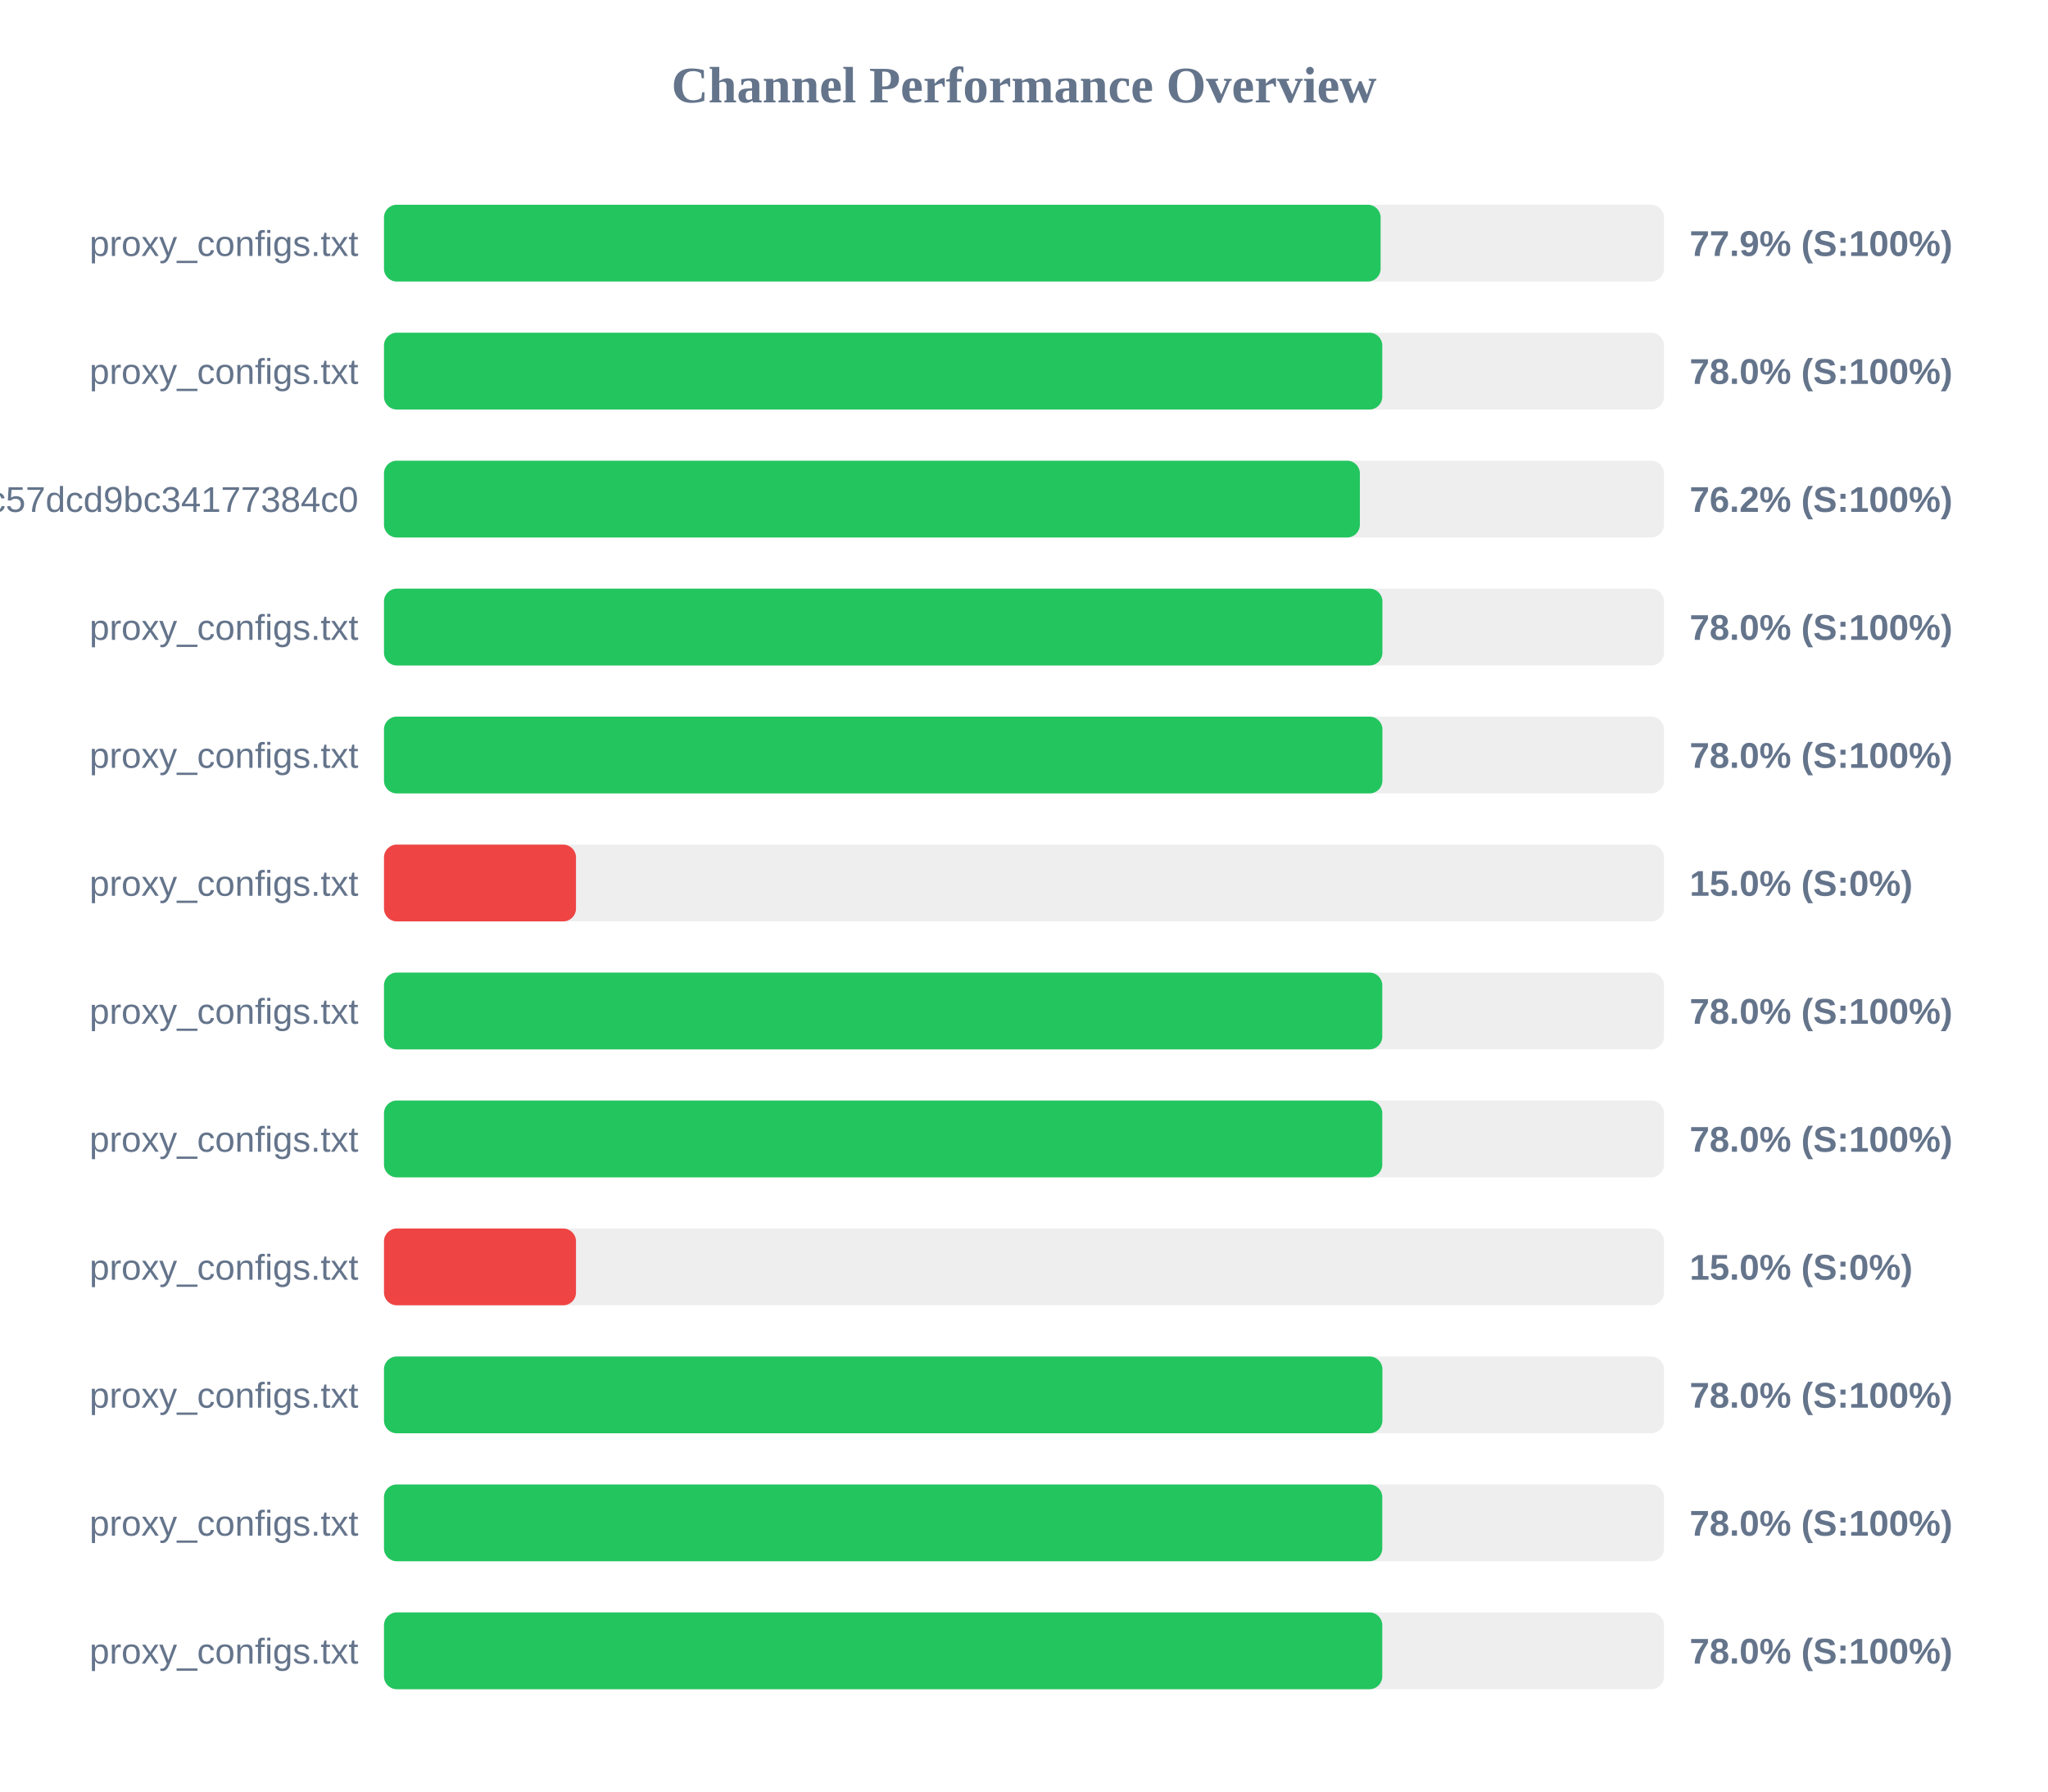
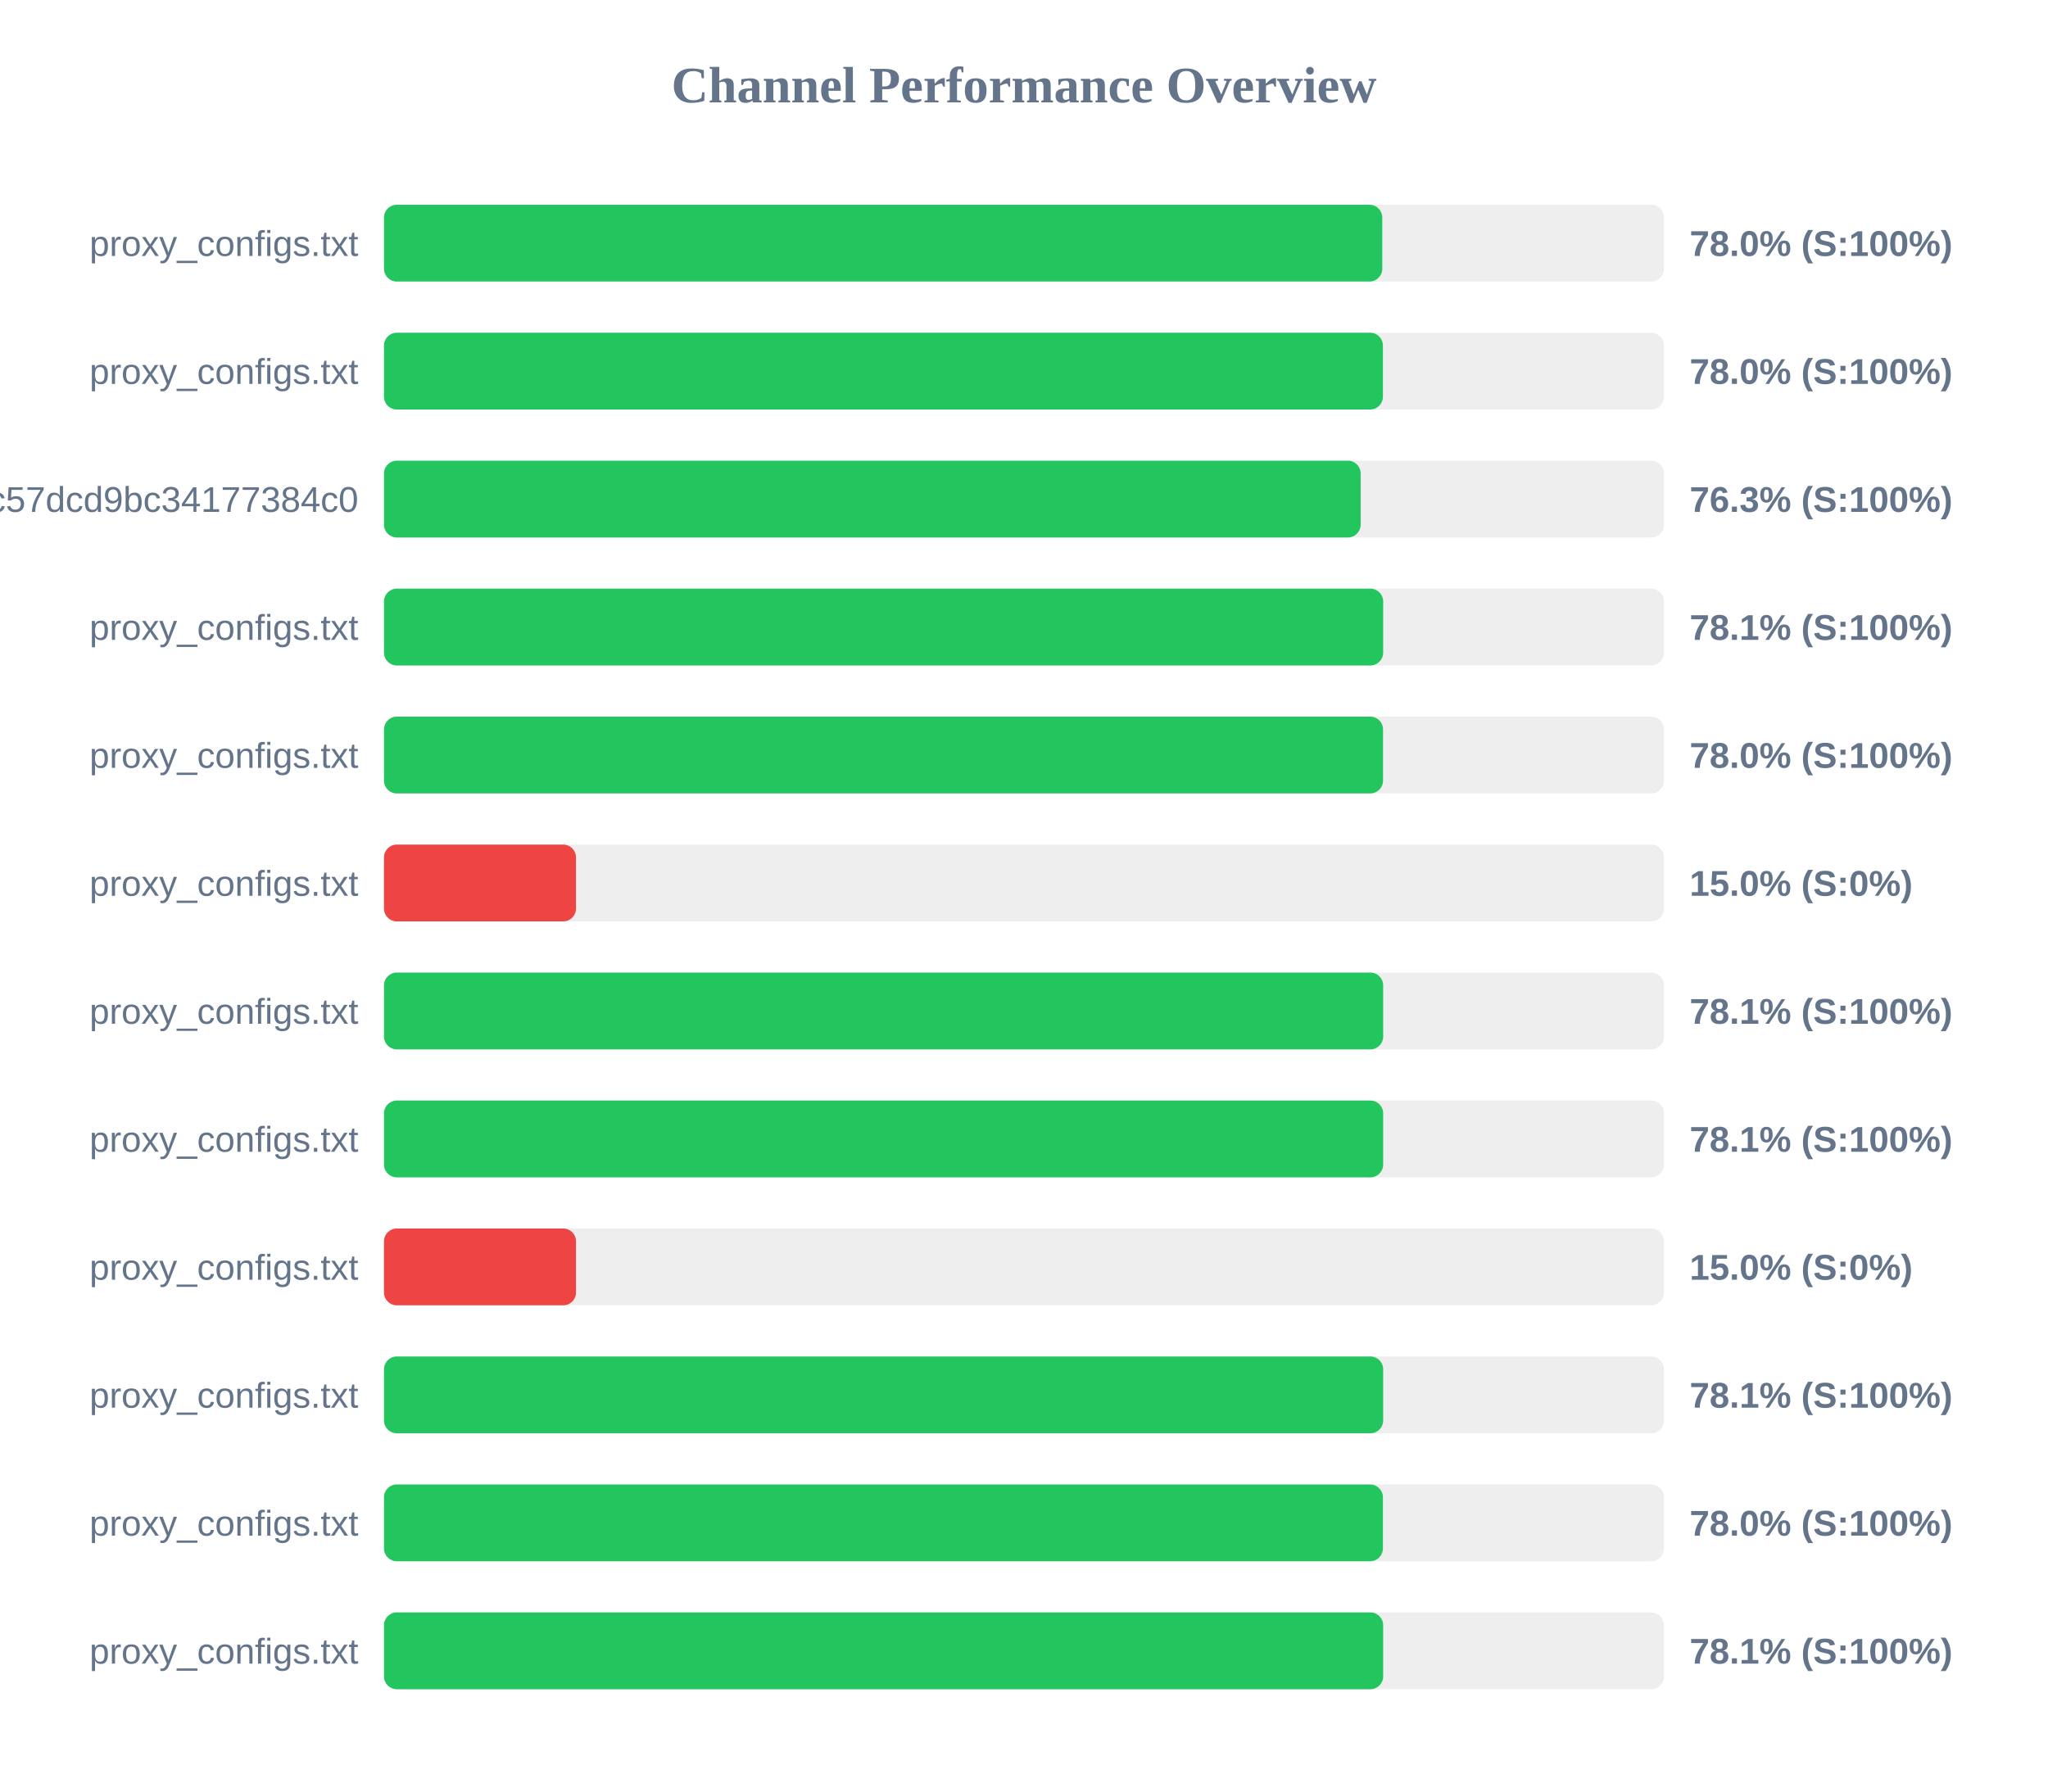
<svg xmlns="http://www.w3.org/2000/svg" width="800" height="700" version="1.1">
  <style>
        .row { font: 14px Arial; fill: #64748b; }
        .score { font: bold 14px Arial; fill: #64748b; }
    </style>
  <text x="400" y="40" text-anchor="middle" font-size="20px" font-weight="bold" fill="#64748b">Channel Performance Overview</text>
  <rect x="150" y="80" width="500" height="30" fill="#eee" rx="5" />
-   <rect x="150" y="80" width="389.3" height="30" fill="#22c55e" rx="5" />
+   <rect x="150" y="80" width="389.95" height="30" fill="#22c55e" rx="5" />
  <text x="140" y="100" text-anchor="end" class="row">proxy_configs.txt</text>
-   <text x="660" y="100" text-anchor="start" class="score">77.9% (S:100%)</text>
+   <text x="660" y="100" text-anchor="start" class="score">78.0% (S:100%)</text>
  <rect x="150" y="130" width="500" height="30" fill="#eee" rx="5" />
-   <rect x="150" y="130" width="389.95" height="30" fill="#22c55e" rx="5" />
+   <rect x="150" y="130" width="390.2" height="30" fill="#22c55e" rx="5" />
  <text x="140" y="150" text-anchor="end" class="row">proxy_configs.txt</text>
  <text x="660" y="150" text-anchor="start" class="score">78.0% (S:100%)</text>
  <rect x="150" y="180" width="500" height="30" fill="#eee" rx="5" />
-   <rect x="150" y="180" width="381.2" height="30" fill="#22c55e" rx="5" />
+   <rect x="150" y="180" width="381.5" height="30" fill="#22c55e" rx="5" />
  <text x="140" y="200" text-anchor="end" class="row">subscribe?token=c36fefdf90f1fc57dcd9bc34177384c0</text>
-   <text x="660" y="200" text-anchor="start" class="score">76.2% (S:100%)</text>
+   <text x="660" y="200" text-anchor="start" class="score">76.3% (S:100%)</text>
  <rect x="150" y="230" width="500" height="30" fill="#eee" rx="5" />
-   <rect x="150" y="230" width="390.0" height="30" fill="#22c55e" rx="5" />
+   <rect x="150" y="230" width="390.3" height="30" fill="#22c55e" rx="5" />
  <text x="140" y="250" text-anchor="end" class="row">proxy_configs.txt</text>
-   <text x="660" y="250" text-anchor="start" class="score">78.0% (S:100%)</text>
+   <text x="660" y="250" text-anchor="start" class="score">78.1% (S:100%)</text>
  <rect x="150" y="280" width="500" height="30" fill="#eee" rx="5" />
-   <rect x="150" y="280" width="390.0" height="30" fill="#22c55e" rx="5" />
+   <rect x="150" y="280" width="390.25" height="30" fill="#22c55e" rx="5" />
  <text x="140" y="300" text-anchor="end" class="row">proxy_configs.txt</text>
  <text x="660" y="300" text-anchor="start" class="score">78.0% (S:100%)</text>
  <rect x="150" y="330" width="500" height="30" fill="#eee" rx="5" />
  <rect x="150" y="330" width="75.0" height="30" fill="#ef4444" rx="5" />
  <text x="140" y="350" text-anchor="end" class="row">proxy_configs.txt</text>
  <text x="660" y="350" text-anchor="start" class="score">15.0% (S:0%)</text>
  <rect x="150" y="380" width="500" height="30" fill="#eee" rx="5" />
-   <rect x="150" y="380" width="389.95" height="30" fill="#22c55e" rx="5" />
+   <rect x="150" y="380" width="390.3" height="30" fill="#22c55e" rx="5" />
  <text x="140" y="400" text-anchor="end" class="row">proxy_configs.txt</text>
-   <text x="660" y="400" text-anchor="start" class="score">78.0% (S:100%)</text>
+   <text x="660" y="400" text-anchor="start" class="score">78.1% (S:100%)</text>
  <rect x="150" y="430" width="500" height="30" fill="#eee" rx="5" />
-   <rect x="150" y="430" width="389.95" height="30" fill="#22c55e" rx="5" />
+   <rect x="150" y="430" width="390.3" height="30" fill="#22c55e" rx="5" />
  <text x="140" y="450" text-anchor="end" class="row">proxy_configs.txt</text>
-   <text x="660" y="450" text-anchor="start" class="score">78.0% (S:100%)</text>
+   <text x="660" y="450" text-anchor="start" class="score">78.1% (S:100%)</text>
  <rect x="150" y="480" width="500" height="30" fill="#eee" rx="5" />
  <rect x="150" y="480" width="75.0" height="30" fill="#ef4444" rx="5" />
  <text x="140" y="500" text-anchor="end" class="row">proxy_configs.txt</text>
  <text x="660" y="500" text-anchor="start" class="score">15.0% (S:0%)</text>
  <rect x="150" y="530" width="500" height="30" fill="#eee" rx="5" />
-   <rect x="150" y="530" width="390.0" height="30" fill="#22c55e" rx="5" />
+   <rect x="150" y="530" width="390.3" height="30" fill="#22c55e" rx="5" />
  <text x="140" y="550" text-anchor="end" class="row">proxy_configs.txt</text>
-   <text x="660" y="550" text-anchor="start" class="score">78.0% (S:100%)</text>
+   <text x="660" y="550" text-anchor="start" class="score">78.1% (S:100%)</text>
  <rect x="150" y="580" width="500" height="30" fill="#eee" rx="5" />
-   <rect x="150" y="580" width="389.95" height="30" fill="#22c55e" rx="5" />
+   <rect x="150" y="580" width="390.2" height="30" fill="#22c55e" rx="5" />
  <text x="140" y="600" text-anchor="end" class="row">proxy_configs.txt</text>
  <text x="660" y="600" text-anchor="start" class="score">78.0% (S:100%)</text>
  <rect x="150" y="630" width="500" height="30" fill="#eee" rx="5" />
-   <rect x="150" y="630" width="389.95" height="30" fill="#22c55e" rx="5" />
+   <rect x="150" y="630" width="390.3" height="30" fill="#22c55e" rx="5" />
  <text x="140" y="650" text-anchor="end" class="row">proxy_configs.txt</text>
-   <text x="660" y="650" text-anchor="start" class="score">78.0% (S:100%)</text>
+   <text x="660" y="650" text-anchor="start" class="score">78.1% (S:100%)</text>
</svg>
